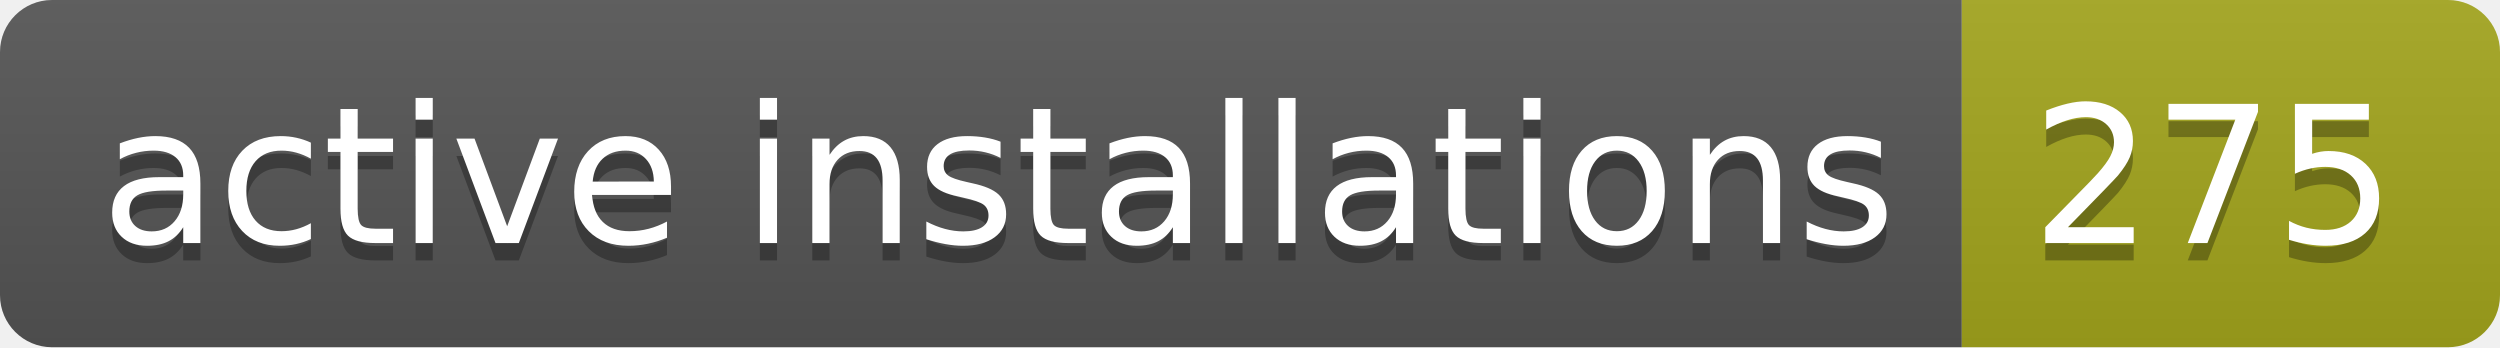
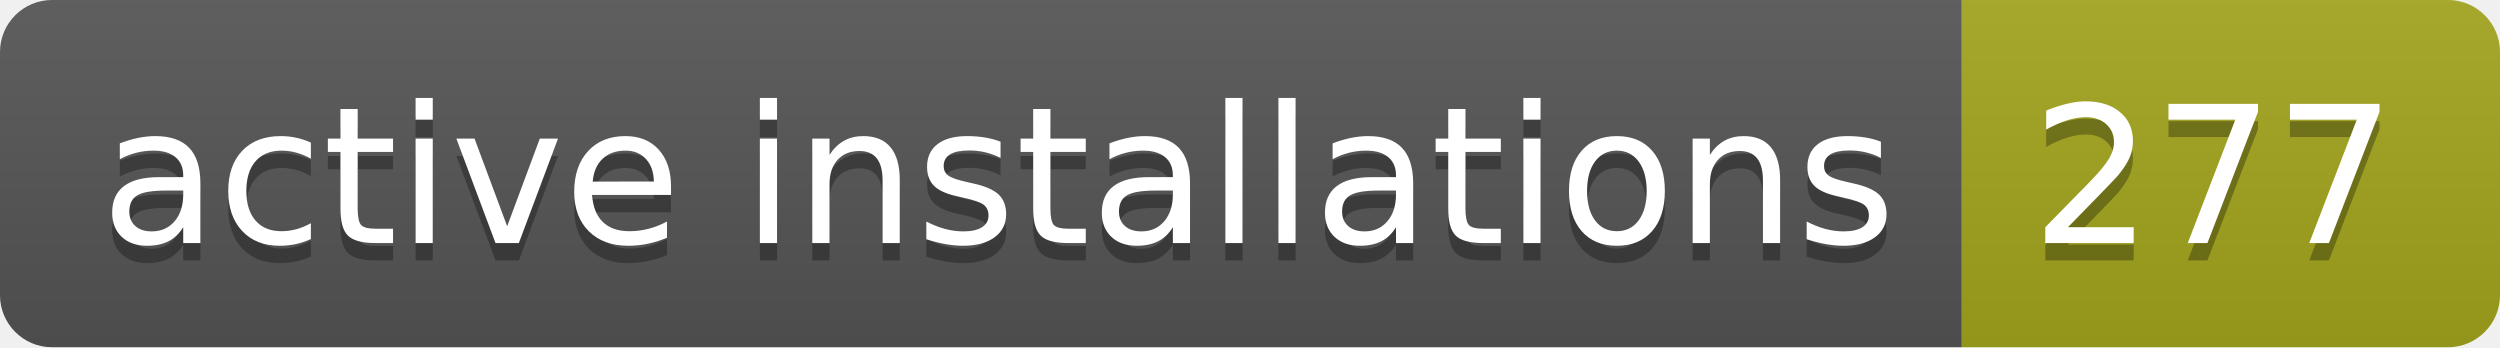
- <svg xmlns="http://www.w3.org/2000/svg" width="144" height="20" role="img" aria-label="active installations: 275">
+ <svg xmlns="http://www.w3.org/2000/svg" width="144" height="20" role="img" aria-label="active installations: 277">
  <linearGradient id="s" x2="0" y2="100%">
    <stop offset="0" stop-color="#bbb" stop-opacity=".1" />
    <stop offset="1" stop-opacity=".1" />
  </linearGradient>
  <clipPath id="r">
    <rect width="144" height="20" rx="3" fill="#fff" />
  </clipPath>
  <g clip-path="url(#r)">
    <rect width="113" height="20" fill="#555" />
    <rect x="113" width="31" height="20" fill="#a4a61d" />
    <rect width="144" height="20" fill="url(#s)" />
  </g>
  <g fill="#fff" text-anchor="middle" font-family="Verdana,Geneva,DejaVu Sans,sans-serif" text-rendering="geometricPrecision" font-size="110">
    <text aria-hidden="true" x="575" y="150" fill="#010101" fill-opacity=".3" transform="scale(.1)" textLength="1030">active installations</text>
    <text x="575" y="140" transform="scale(.1)" fill="#fff" textLength="1030">active installations</text>
-     <text aria-hidden="true" x="1275" y="150" fill="#010101" fill-opacity=".3" transform="scale(.1)" textLength="210">275</text>
-     <text x="1275" y="140" transform="scale(.1)" fill="#fff" textLength="210">275</text>
+     <text aria-hidden="true" x="1275" y="150" fill="#010101" fill-opacity=".3" transform="scale(.1)" textLength="210">277</text>
+     <text x="1275" y="140" transform="scale(.1)" fill="#fff" textLength="210">277</text>
  </g>
</svg>
